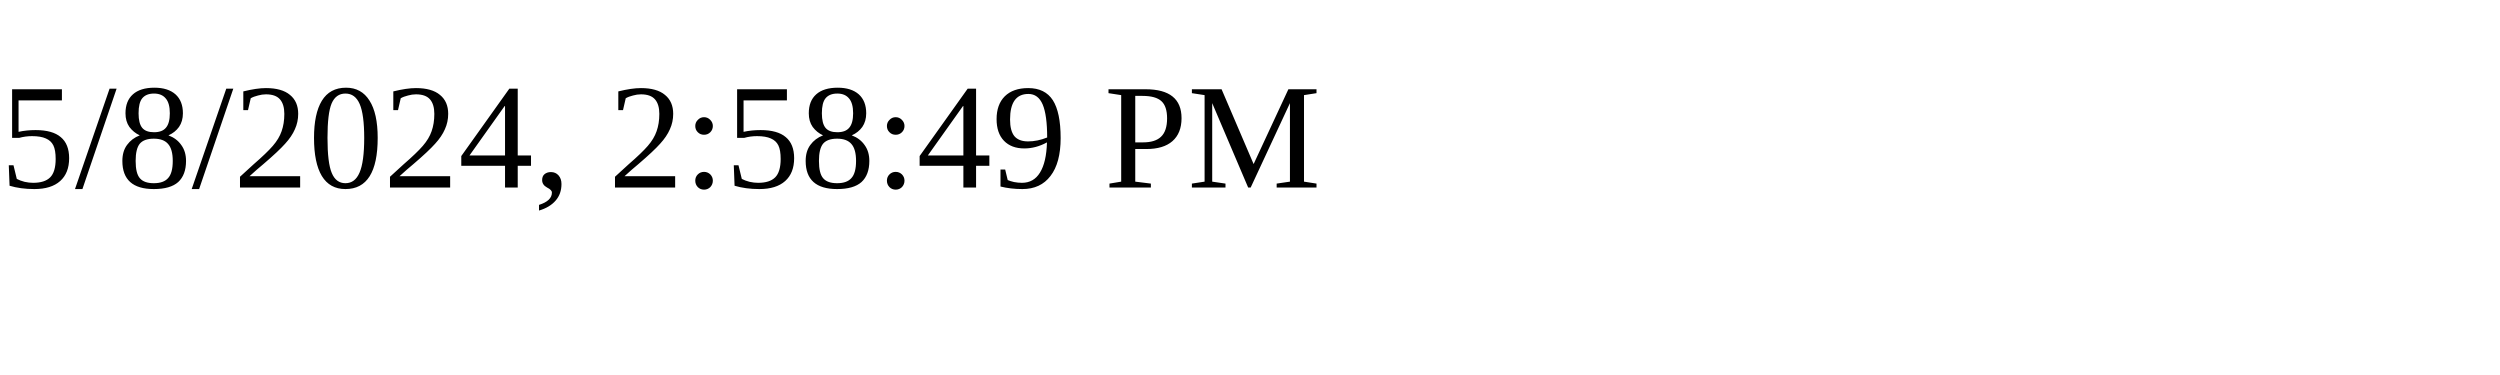
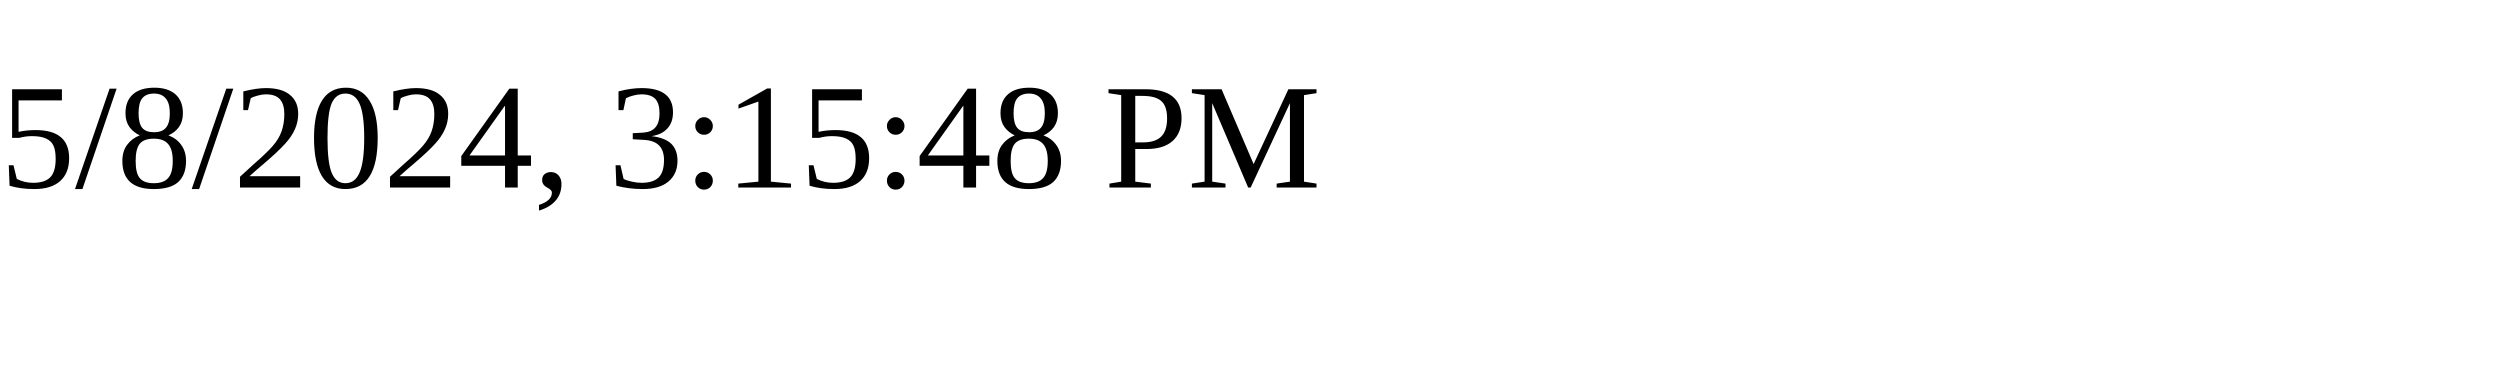
<svg xmlns="http://www.w3.org/2000/svg" height="30" width="200">
-   <text x="0" y="15">5/8/2024, 2:58:49 PM</text>
+   <text x="0" y="15">5/8/2024, 3:15:48 PM</text>
</svg>
